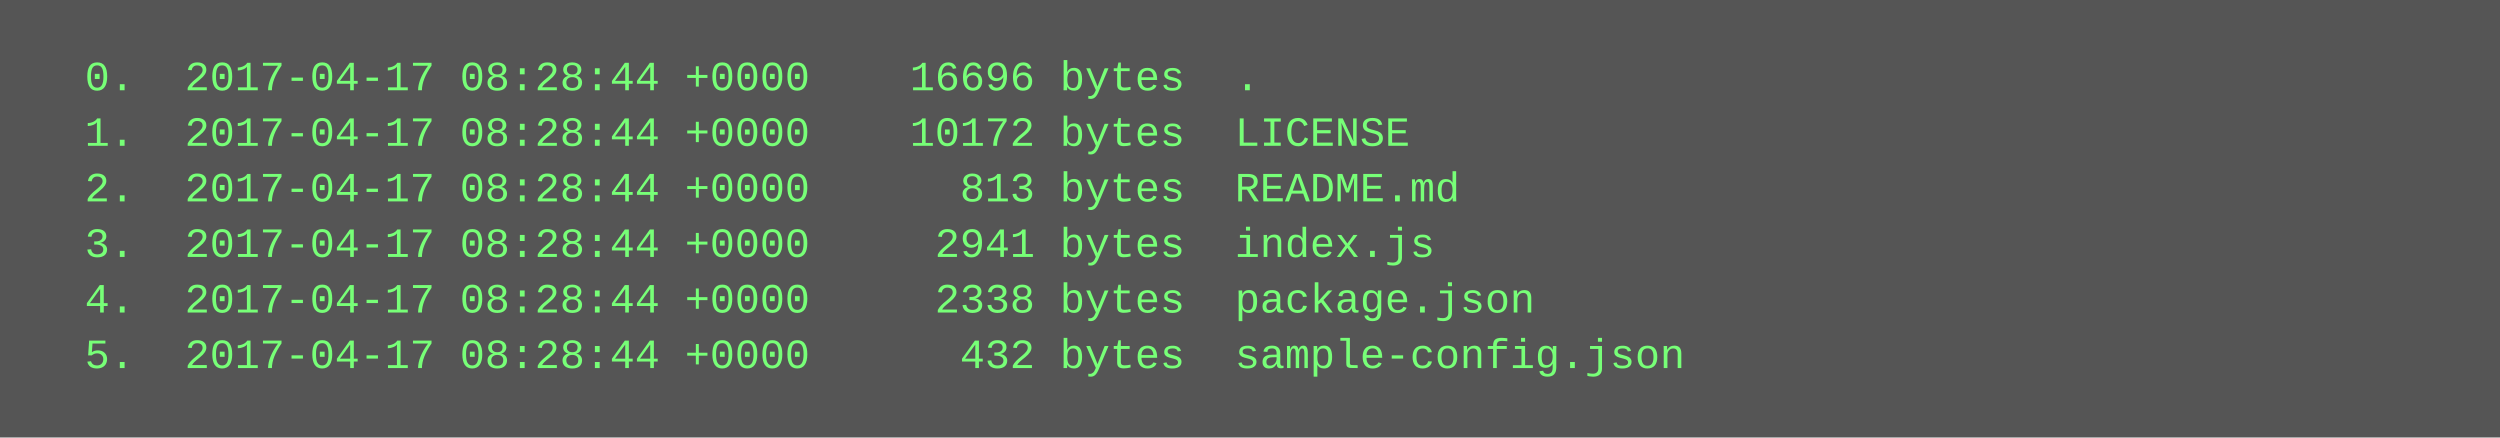
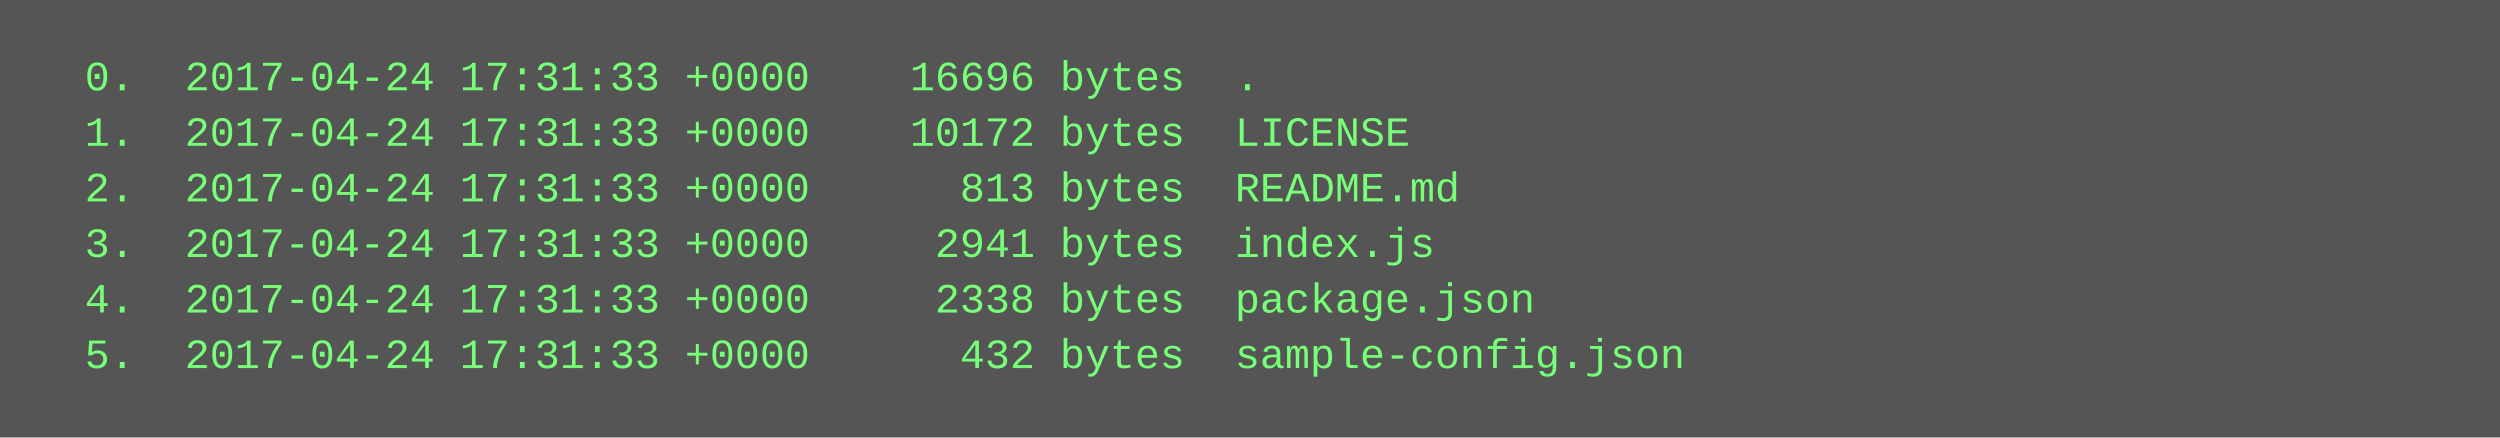
<svg xmlns="http://www.w3.org/2000/svg" height="126" width="720">
  <rect height="126" fill="#555" width="720" />
  <text fill="#7f7" font-family="Courier New" font-size="12" xml:space="preserve">
-     <tspan x="10" y="26">  0.  2017-04-17 08:28:44 +0000    16696 bytes  .</tspan>
-     <tspan x="10" y="42">  1.  2017-04-17 08:28:44 +0000    10172 bytes  LICENSE</tspan>
-     <tspan x="10" y="58">  2.  2017-04-17 08:28:44 +0000      813 bytes  README.md</tspan>
-     <tspan x="10" y="74">  3.  2017-04-17 08:28:44 +0000     2941 bytes  index.js</tspan>
-     <tspan x="10" y="90">  4.  2017-04-17 08:28:44 +0000     2338 bytes  package.json</tspan>
-     <tspan x="10" y="106">  5.  2017-04-17 08:28:44 +0000      432 bytes  sample-config.json</tspan>
+     <tspan x="10" y="26">  0.  2017-04-24 17:31:33 +0000    16696 bytes  .</tspan>
+     <tspan x="10" y="42">  1.  2017-04-24 17:31:33 +0000    10172 bytes  LICENSE</tspan>
+     <tspan x="10" y="58">  2.  2017-04-24 17:31:33 +0000      813 bytes  README.md</tspan>
+     <tspan x="10" y="74">  3.  2017-04-24 17:31:33 +0000     2941 bytes  index.js</tspan>
+     <tspan x="10" y="90">  4.  2017-04-24 17:31:33 +0000     2338 bytes  package.json</tspan>
+     <tspan x="10" y="106">  5.  2017-04-24 17:31:33 +0000      432 bytes  sample-config.json</tspan>
  </text>
</svg>
